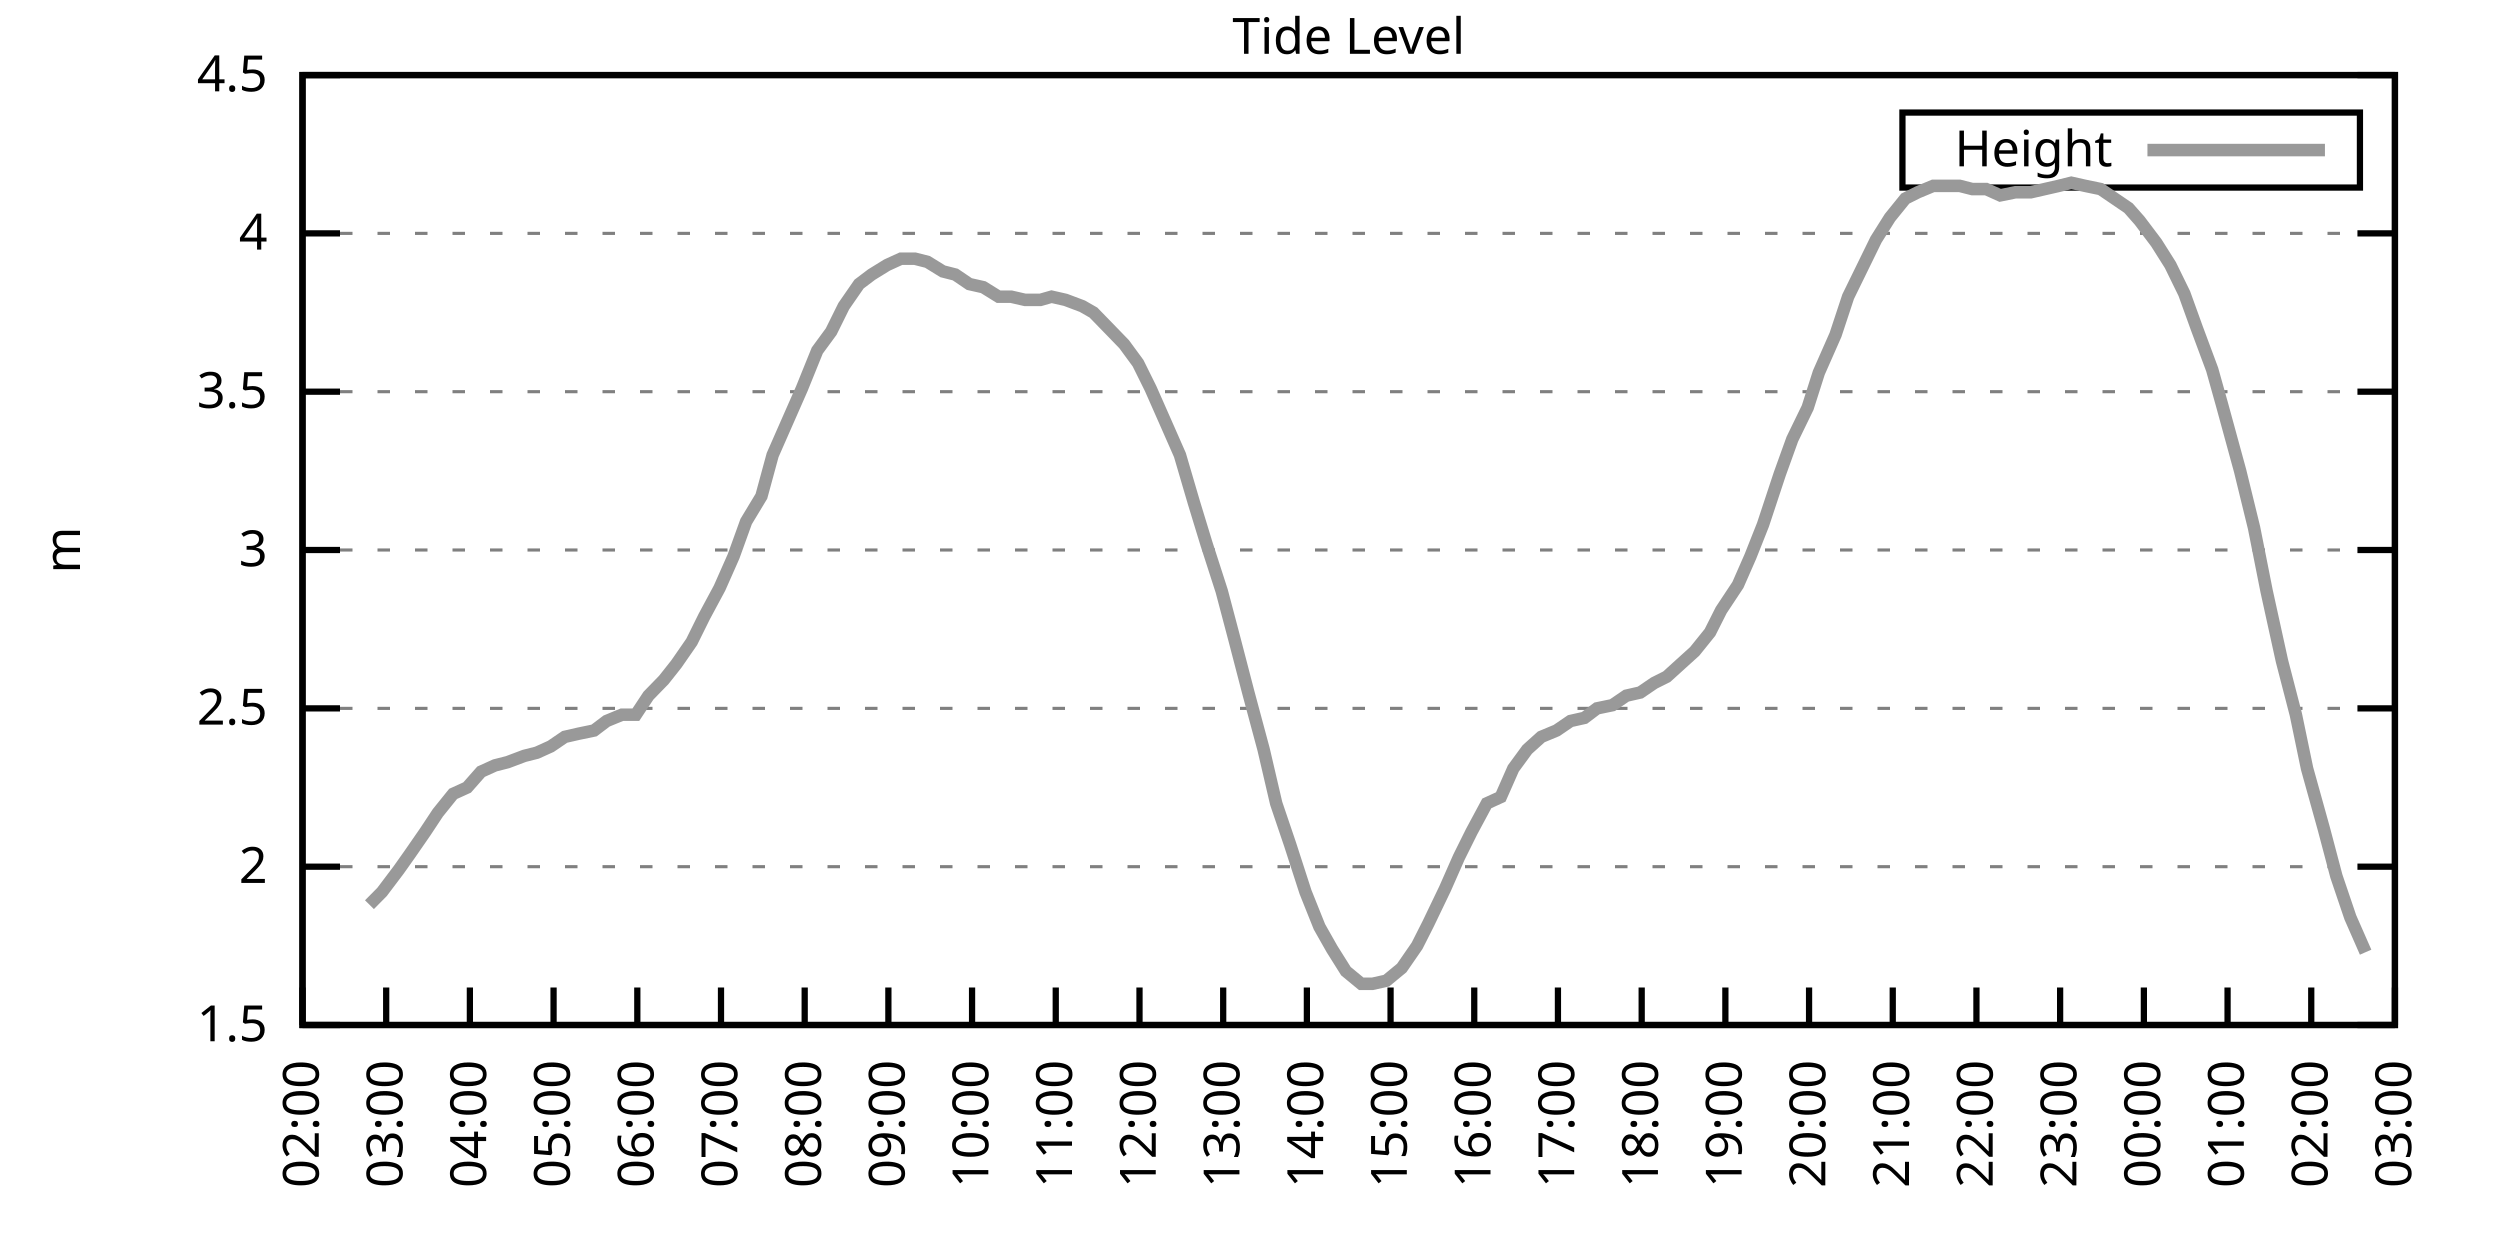
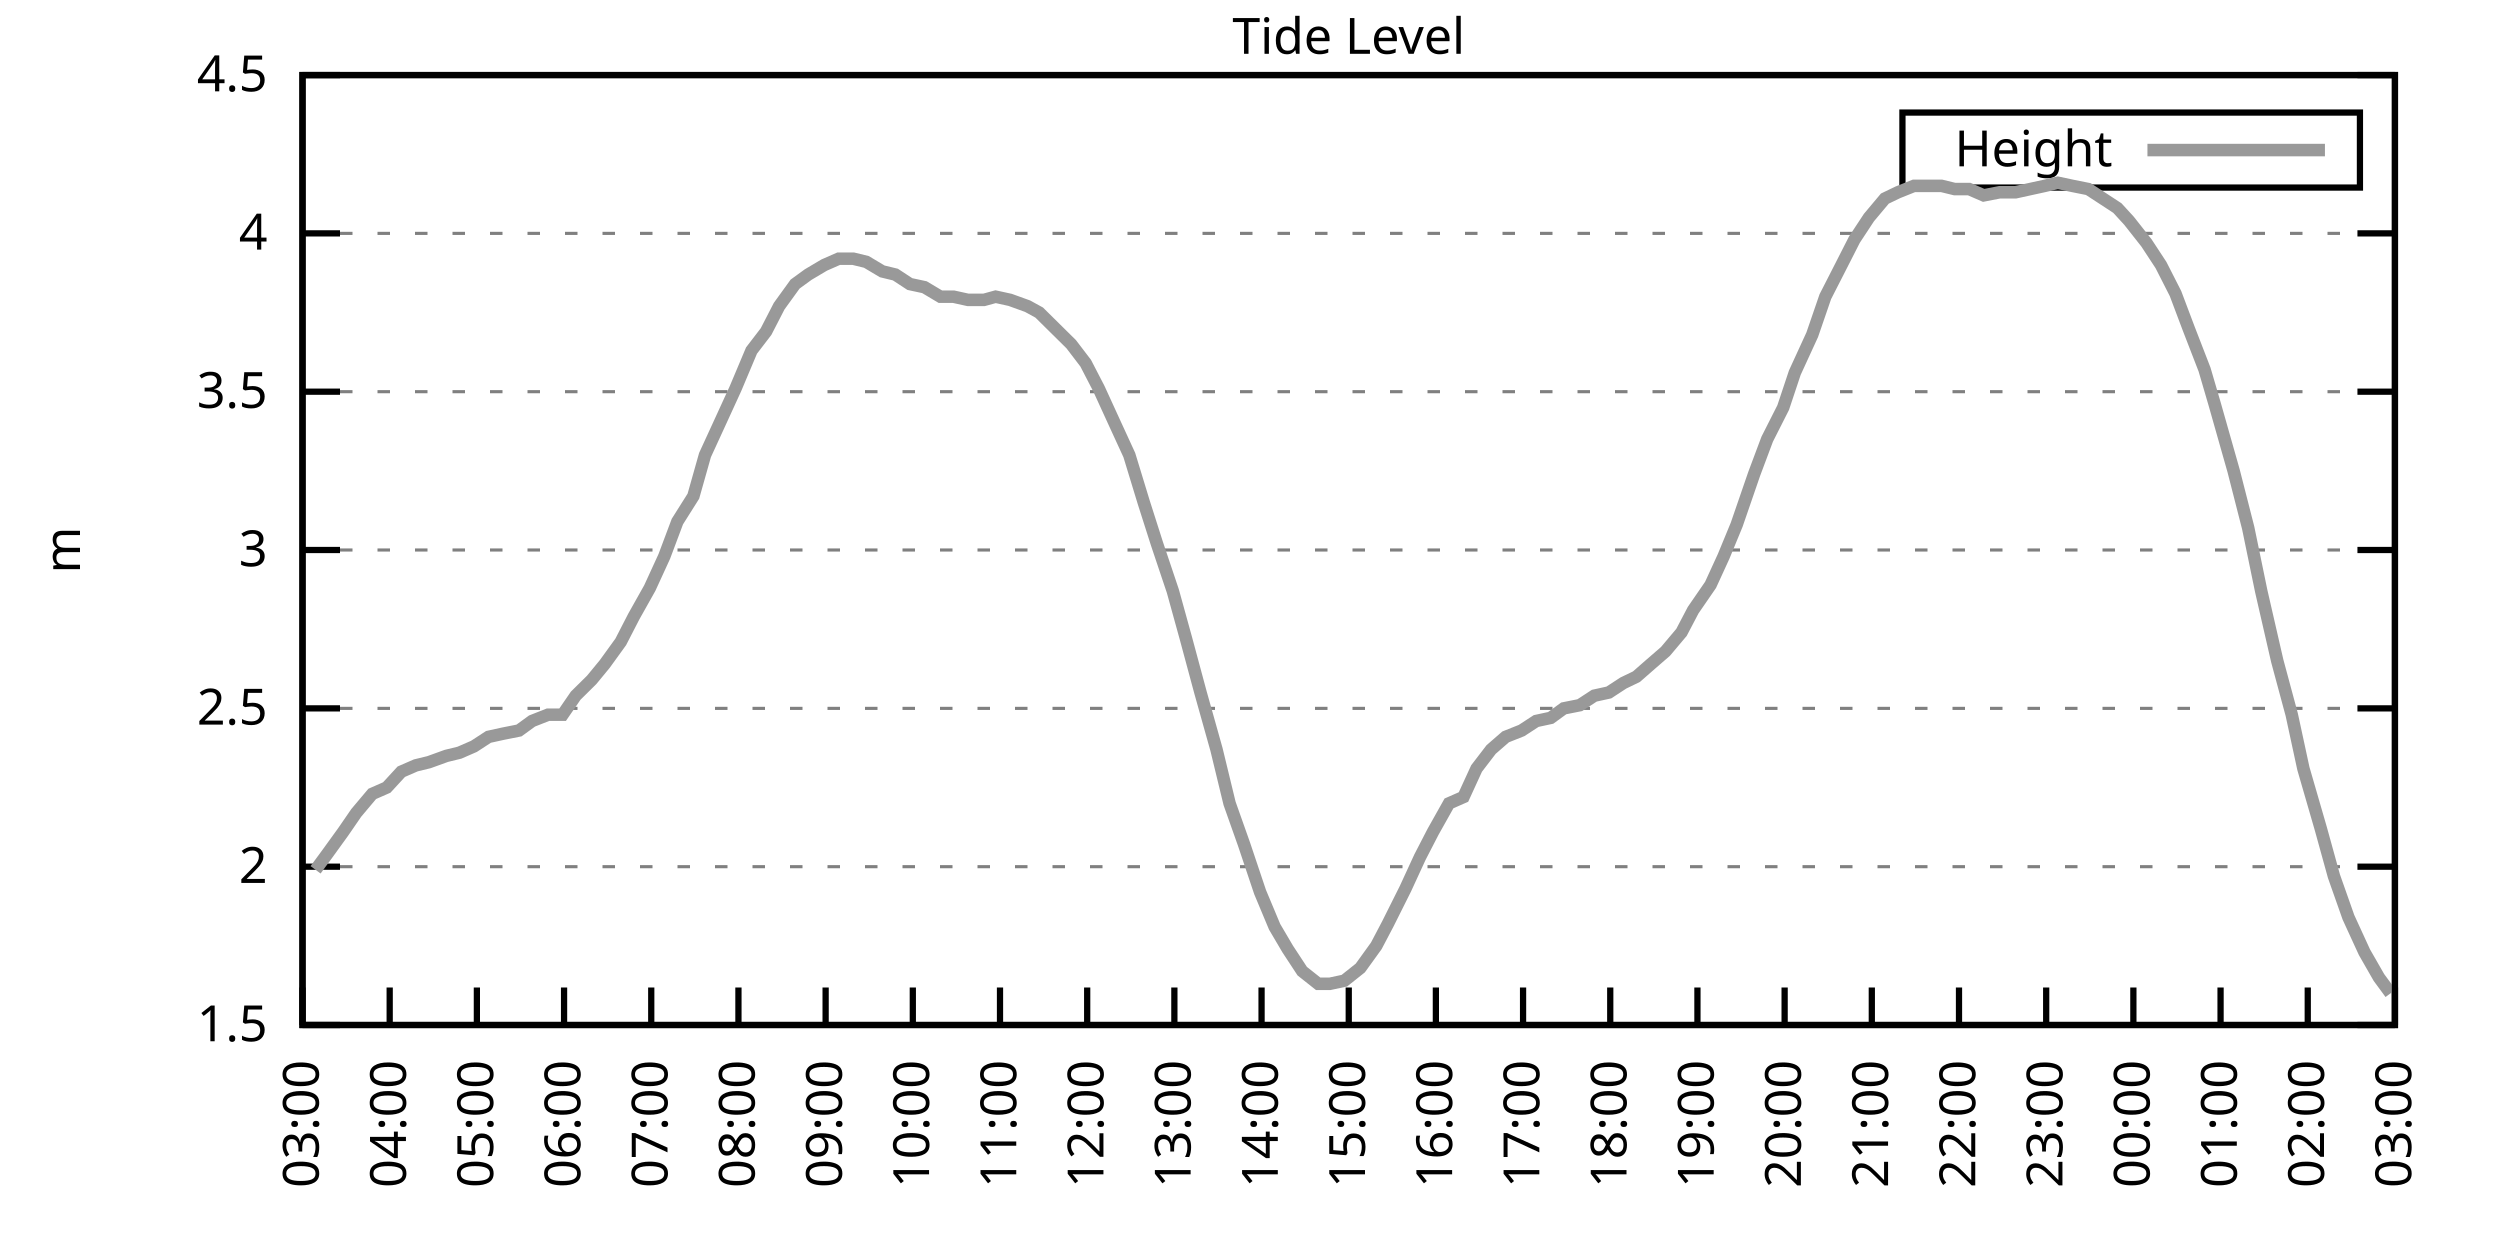
<svg xmlns="http://www.w3.org/2000/svg" xmlns:xlink="http://www.w3.org/1999/xlink" width="400" height="200" viewBox="0 0 400 200">
  <g id="gnuplot_canvas">
    <rect x="0" y="0" width="400" height="200" fill="none" />
    <defs>
      <circle id="gpDot" r="0.5" stroke-width="0.5" stroke="currentColor" />
      <path id="gpPt0" stroke-width="0.333" stroke="currentColor" d="M-1,0 h2 M0,-1 v2" />
      <path id="gpPt1" stroke-width="0.333" stroke="currentColor" d="M-1,-1 L1,1 M1,-1 L-1,1" />
      <path id="gpPt2" stroke-width="0.333" stroke="currentColor" d="M-1,0 L1,0 M0,-1 L0,1 M-1,-1 L1,1 M-1,1 L1,-1" />
      <rect id="gpPt3" stroke-width="0.333" stroke="currentColor" x="-1" y="-1" width="2" height="2" />
      <rect id="gpPt4" stroke-width="0.333" stroke="currentColor" fill="currentColor" x="-1" y="-1" width="2" height="2" />
      <circle id="gpPt5" stroke-width="0.333" stroke="currentColor" cx="0" cy="0" r="1" />
      <use xlink:href="#gpPt5" id="gpPt6" fill="currentColor" stroke="none" />
      <path id="gpPt7" stroke-width="0.333" stroke="currentColor" d="M0,-1.33 L-1.33,0.67 L1.33,0.67 z" />
      <use xlink:href="#gpPt7" id="gpPt8" fill="currentColor" stroke="none" />
      <use xlink:href="#gpPt7" id="gpPt9" stroke="currentColor" transform="rotate(180)" />
      <use xlink:href="#gpPt9" id="gpPt10" fill="currentColor" stroke="none" />
      <use xlink:href="#gpPt3" id="gpPt11" stroke="currentColor" transform="rotate(45)" />
      <use xlink:href="#gpPt11" id="gpPt12" fill="currentColor" stroke="none" />
      <path id="gpPt13" stroke-width="0.333" stroke="currentColor" d="M0,1.330 L1.265,0.411 L0.782,-1.067 L-0.782,-1.076 L-1.265,0.411 z" />
      <use xlink:href="#gpPt13" id="gpPt14" fill="currentColor" stroke="none" />
      <filter id="textbox" filterUnits="objectBoundingBox" x="0" y="0" height="1" width="1">
        <feFlood flood-color="white" flood-opacity="1" result="bgnd" />
        <feComposite in="SourceGraphic" in2="bgnd" operator="atop" />
      </filter>
      <filter id="greybox" filterUnits="objectBoundingBox" x="0" y="0" height="1" width="1">
        <feFlood flood-color="lightgrey" flood-opacity="1" result="grey" />
        <feComposite in="SourceGraphic" in2="grey" operator="atop" />
      </filter>
    </defs>
    <g fill="none" color="white" stroke="currentColor" stroke-width="1.00" stroke-linecap="butt" stroke-linejoin="miter">
</g>
    <g fill="none" color="black" stroke="currentColor" stroke-width="1.00" stroke-linecap="butt" stroke-linejoin="miter">
      <g stroke="none" shape-rendering="crispEdges">
        <polygon fill="rgb(255, 255, 255)" points="48.40,164.00 383.18,164.00 383.18,12.02 48.40,12.02 " />
      </g>
    </g>
    <g fill="none" color="black" stroke="currentColor" stroke-width="1.00" stroke-linecap="butt" stroke-linejoin="miter">
</g>
    <g fill="none" color="black" stroke="black" stroke-width="0.50" stroke-linecap="butt" stroke-linejoin="miter">
</g>
    <g fill="none" color="gray" stroke="currentColor" stroke-width="0.50" stroke-linecap="butt" stroke-linejoin="miter">
      <path stroke="gray" stroke-dasharray="2,4" class="gridline" d="M48.40,164.00 L383.19,164.00  " />
    </g>
    <g fill="none" color="gray" stroke="gray" stroke-width="1.00" stroke-linecap="butt" stroke-linejoin="miter">
</g>
    <g fill="none" color="black" stroke="currentColor" stroke-width="1.00" stroke-linecap="butt" stroke-linejoin="miter">
      <path stroke="black" d="M48.40,164.00 L54.40,164.00 M383.19,164.00 L377.19,164.00  " />
      <g transform="translate(42.80,166.60)" stroke="none" fill="black" font-family="Sans" font-size="8.00" text-anchor="end">
        <text>
          <tspan font-family="Sans"> 1.5</tspan>
        </text>
      </g>
    </g>
    <g fill="none" color="black" stroke="currentColor" stroke-width="1.00" stroke-linecap="butt" stroke-linejoin="miter">
</g>
    <g fill="none" color="black" stroke="black" stroke-width="0.50" stroke-linecap="butt" stroke-linejoin="miter">
</g>
    <g fill="none" color="gray" stroke="currentColor" stroke-width="0.50" stroke-linecap="butt" stroke-linejoin="miter">
      <path stroke="gray" stroke-dasharray="2,4" class="gridline" d="M48.40,138.67 L383.19,138.67  " />
    </g>
    <g fill="none" color="gray" stroke="gray" stroke-width="1.00" stroke-linecap="butt" stroke-linejoin="miter">
</g>
    <g fill="none" color="black" stroke="currentColor" stroke-width="1.00" stroke-linecap="butt" stroke-linejoin="miter">
      <path stroke="black" d="M48.40,138.67 L54.40,138.67 M383.19,138.67 L377.19,138.67  " />
      <g transform="translate(42.80,141.27)" stroke="none" fill="black" font-family="Sans" font-size="8.00" text-anchor="end">
        <text>
          <tspan font-family="Sans"> 2</tspan>
        </text>
      </g>
    </g>
    <g fill="none" color="black" stroke="currentColor" stroke-width="1.00" stroke-linecap="butt" stroke-linejoin="miter">
</g>
    <g fill="none" color="black" stroke="black" stroke-width="0.50" stroke-linecap="butt" stroke-linejoin="miter">
</g>
    <g fill="none" color="gray" stroke="currentColor" stroke-width="0.50" stroke-linecap="butt" stroke-linejoin="miter">
      <path stroke="gray" stroke-dasharray="2,4" class="gridline" d="M48.40,113.34 L383.19,113.34  " />
    </g>
    <g fill="none" color="gray" stroke="gray" stroke-width="1.00" stroke-linecap="butt" stroke-linejoin="miter">
</g>
    <g fill="none" color="black" stroke="currentColor" stroke-width="1.00" stroke-linecap="butt" stroke-linejoin="miter">
      <path stroke="black" d="M48.40,113.34 L54.40,113.34 M383.19,113.34 L377.19,113.34  " />
      <g transform="translate(42.80,115.94)" stroke="none" fill="black" font-family="Sans" font-size="8.00" text-anchor="end">
        <text>
          <tspan font-family="Sans"> 2.5</tspan>
        </text>
      </g>
    </g>
    <g fill="none" color="black" stroke="currentColor" stroke-width="1.00" stroke-linecap="butt" stroke-linejoin="miter">
</g>
    <g fill="none" color="black" stroke="black" stroke-width="0.50" stroke-linecap="butt" stroke-linejoin="miter">
</g>
    <g fill="none" color="gray" stroke="currentColor" stroke-width="0.50" stroke-linecap="butt" stroke-linejoin="miter">
      <path stroke="gray" stroke-dasharray="2,4" class="gridline" d="M48.40,88.00 L383.19,88.00  " />
    </g>
    <g fill="none" color="gray" stroke="gray" stroke-width="1.00" stroke-linecap="butt" stroke-linejoin="miter">
</g>
    <g fill="none" color="black" stroke="currentColor" stroke-width="1.00" stroke-linecap="butt" stroke-linejoin="miter">
      <path stroke="black" d="M48.40,88.00 L54.40,88.00 M383.19,88.00 L377.19,88.00  " />
      <g transform="translate(42.80,90.60)" stroke="none" fill="black" font-family="Sans" font-size="8.00" text-anchor="end">
        <text>
          <tspan font-family="Sans"> 3</tspan>
        </text>
      </g>
    </g>
    <g fill="none" color="black" stroke="currentColor" stroke-width="1.00" stroke-linecap="butt" stroke-linejoin="miter">
</g>
    <g fill="none" color="black" stroke="black" stroke-width="0.50" stroke-linecap="butt" stroke-linejoin="miter">
</g>
    <g fill="none" color="gray" stroke="currentColor" stroke-width="0.50" stroke-linecap="butt" stroke-linejoin="miter">
      <path stroke="gray" stroke-dasharray="2,4" class="gridline" d="M48.40,62.67 L383.19,62.67  " />
    </g>
    <g fill="none" color="gray" stroke="gray" stroke-width="1.00" stroke-linecap="butt" stroke-linejoin="miter">
</g>
    <g fill="none" color="black" stroke="currentColor" stroke-width="1.00" stroke-linecap="butt" stroke-linejoin="miter">
      <path stroke="black" d="M48.40,62.67 L54.40,62.67 M383.19,62.67 L377.19,62.67  " />
      <g transform="translate(42.80,65.27)" stroke="none" fill="black" font-family="Sans" font-size="8.00" text-anchor="end">
        <text>
          <tspan font-family="Sans"> 3.5</tspan>
        </text>
      </g>
    </g>
    <g fill="none" color="black" stroke="currentColor" stroke-width="1.00" stroke-linecap="butt" stroke-linejoin="miter">
</g>
    <g fill="none" color="black" stroke="black" stroke-width="0.50" stroke-linecap="butt" stroke-linejoin="miter">
</g>
    <g fill="none" color="gray" stroke="currentColor" stroke-width="0.50" stroke-linecap="butt" stroke-linejoin="miter">
      <path stroke="gray" stroke-dasharray="2,4" class="gridline" d="M48.40,37.34 L383.19,37.34  " />
    </g>
    <g fill="none" color="gray" stroke="gray" stroke-width="1.00" stroke-linecap="butt" stroke-linejoin="miter">
</g>
    <g fill="none" color="black" stroke="currentColor" stroke-width="1.00" stroke-linecap="butt" stroke-linejoin="miter">
      <path stroke="black" d="M48.40,37.34 L54.40,37.34 M383.19,37.34 L377.19,37.34  " />
      <g transform="translate(42.80,39.94)" stroke="none" fill="black" font-family="Sans" font-size="8.00" text-anchor="end">
        <text>
          <tspan font-family="Sans"> 4</tspan>
        </text>
      </g>
    </g>
    <g fill="none" color="black" stroke="currentColor" stroke-width="1.00" stroke-linecap="butt" stroke-linejoin="miter">
</g>
    <g fill="none" color="black" stroke="black" stroke-width="0.50" stroke-linecap="butt" stroke-linejoin="miter">
</g>
    <g fill="none" color="gray" stroke="currentColor" stroke-width="0.50" stroke-linecap="butt" stroke-linejoin="miter">
      <path stroke="gray" stroke-dasharray="2,4" class="gridline" d="M48.40,12.01 L383.19,12.01  " />
    </g>
    <g fill="none" color="gray" stroke="gray" stroke-width="1.00" stroke-linecap="butt" stroke-linejoin="miter">
</g>
    <g fill="none" color="black" stroke="currentColor" stroke-width="1.00" stroke-linecap="butt" stroke-linejoin="miter">
      <path stroke="black" d="M48.40,12.01 L54.40,12.01 M383.19,12.01 L377.19,12.01  " />
      <g transform="translate(42.80,14.61)" stroke="none" fill="black" font-family="Sans" font-size="8.00" text-anchor="end">
        <text>
          <tspan font-family="Sans"> 4.5</tspan>
        </text>
      </g>
    </g>
    <g fill="none" color="black" stroke="currentColor" stroke-width="1.00" stroke-linecap="butt" stroke-linejoin="miter">
      <path stroke="black" d="M48.40,164.00 L48.40,158.00  " />
      <g transform="translate(51.00,169.60) rotate(270.00)" stroke="none" fill="black" font-family="Sans" font-size="8.00" text-anchor="end">
        <text>
-           <tspan font-family="Sans">02:00</tspan>
-         </text>
-       </g>
-     </g>
-     <g fill="none" color="black" stroke="currentColor" stroke-width="1.00" stroke-linecap="butt" stroke-linejoin="miter">
-       <path stroke="black" d="M61.79,164.00 L61.79,158.00  " />
-       <g transform="translate(64.39,169.60) rotate(270.00)" stroke="none" fill="black" font-family="Sans" font-size="8.00" text-anchor="end">
-         <text>
          <tspan font-family="Sans">03:00</tspan>
        </text>
      </g>
    </g>
    <g fill="none" color="black" stroke="currentColor" stroke-width="1.00" stroke-linecap="butt" stroke-linejoin="miter">
-       <path stroke="black" d="M75.18,164.00 L75.18,158.00  " />
-       <g transform="translate(77.78,169.60) rotate(270.00)" stroke="none" fill="black" font-family="Sans" font-size="8.00" text-anchor="end">
+       <path stroke="black" d="M62.35,164.00 L62.35,158.00  " />
+       <g transform="translate(64.95,169.60) rotate(270.00)" stroke="none" fill="black" font-family="Sans" font-size="8.00" text-anchor="end">
        <text>
          <tspan font-family="Sans">04:00</tspan>
        </text>
      </g>
    </g>
    <g fill="none" color="black" stroke="currentColor" stroke-width="1.00" stroke-linecap="butt" stroke-linejoin="miter">
-       <path stroke="black" d="M88.57,164.00 L88.57,158.00  " />
-       <g transform="translate(91.17,169.60) rotate(270.00)" stroke="none" fill="black" font-family="Sans" font-size="8.00" text-anchor="end">
+       <path stroke="black" d="M76.30,164.00 L76.30,158.00  " />
+       <g transform="translate(78.90,169.60) rotate(270.00)" stroke="none" fill="black" font-family="Sans" font-size="8.00" text-anchor="end">
        <text>
          <tspan font-family="Sans">05:00</tspan>
        </text>
      </g>
    </g>
    <g fill="none" color="black" stroke="currentColor" stroke-width="1.00" stroke-linecap="butt" stroke-linejoin="miter">
-       <path stroke="black" d="M101.97,164.00 L101.97,158.00  " />
-       <g transform="translate(104.57,169.60) rotate(270.00)" stroke="none" fill="black" font-family="Sans" font-size="8.00" text-anchor="end">
+       <path stroke="black" d="M90.25,164.00 L90.25,158.00  " />
+       <g transform="translate(92.85,169.60) rotate(270.00)" stroke="none" fill="black" font-family="Sans" font-size="8.00" text-anchor="end">
        <text>
          <tspan font-family="Sans">06:00</tspan>
        </text>
      </g>
    </g>
    <g fill="none" color="black" stroke="currentColor" stroke-width="1.00" stroke-linecap="butt" stroke-linejoin="miter">
-       <path stroke="black" d="M115.36,164.00 L115.36,158.00  " />
-       <g transform="translate(117.96,169.60) rotate(270.00)" stroke="none" fill="black" font-family="Sans" font-size="8.00" text-anchor="end">
+       <path stroke="black" d="M104.20,164.00 L104.20,158.00  " />
+       <g transform="translate(106.80,169.60) rotate(270.00)" stroke="none" fill="black" font-family="Sans" font-size="8.00" text-anchor="end">
        <text>
          <tspan font-family="Sans">07:00</tspan>
        </text>
      </g>
    </g>
    <g fill="none" color="black" stroke="currentColor" stroke-width="1.00" stroke-linecap="butt" stroke-linejoin="miter">
-       <path stroke="black" d="M128.75,164.00 L128.75,158.00  " />
-       <g transform="translate(131.35,169.60) rotate(270.00)" stroke="none" fill="black" font-family="Sans" font-size="8.00" text-anchor="end">
+       <path stroke="black" d="M118.15,164.00 L118.15,158.00  " />
+       <g transform="translate(120.75,169.60) rotate(270.00)" stroke="none" fill="black" font-family="Sans" font-size="8.00" text-anchor="end">
        <text>
          <tspan font-family="Sans">08:00</tspan>
        </text>
      </g>
    </g>
    <g fill="none" color="black" stroke="currentColor" stroke-width="1.00" stroke-linecap="butt" stroke-linejoin="miter">
-       <path stroke="black" d="M142.14,164.00 L142.14,158.00  " />
-       <g transform="translate(144.74,169.60) rotate(270.00)" stroke="none" fill="black" font-family="Sans" font-size="8.00" text-anchor="end">
+       <path stroke="black" d="M132.10,164.00 L132.10,158.00  " />
+       <g transform="translate(134.70,169.60) rotate(270.00)" stroke="none" fill="black" font-family="Sans" font-size="8.00" text-anchor="end">
        <text>
          <tspan font-family="Sans">09:00</tspan>
        </text>
      </g>
    </g>
    <g fill="none" color="black" stroke="currentColor" stroke-width="1.00" stroke-linecap="butt" stroke-linejoin="miter">
-       <path stroke="black" d="M155.53,164.00 L155.53,158.00  " />
-       <g transform="translate(158.13,169.60) rotate(270.00)" stroke="none" fill="black" font-family="Sans" font-size="8.00" text-anchor="end">
+       <path stroke="black" d="M146.05,164.00 L146.05,158.00  " />
+       <g transform="translate(148.65,169.60) rotate(270.00)" stroke="none" fill="black" font-family="Sans" font-size="8.00" text-anchor="end">
        <text>
          <tspan font-family="Sans">10:00</tspan>
        </text>
      </g>
    </g>
    <g fill="none" color="black" stroke="currentColor" stroke-width="1.00" stroke-linecap="butt" stroke-linejoin="miter">
-       <path stroke="black" d="M168.92,164.00 L168.92,158.00  " />
-       <g transform="translate(171.52,169.60) rotate(270.00)" stroke="none" fill="black" font-family="Sans" font-size="8.00" text-anchor="end">
+       <path stroke="black" d="M160.00,164.00 L160.00,158.00  " />
+       <g transform="translate(162.60,169.60) rotate(270.00)" stroke="none" fill="black" font-family="Sans" font-size="8.00" text-anchor="end">
        <text>
          <tspan font-family="Sans">11:00</tspan>
        </text>
      </g>
    </g>
    <g fill="none" color="black" stroke="currentColor" stroke-width="1.00" stroke-linecap="butt" stroke-linejoin="miter">
-       <path stroke="black" d="M182.32,164.00 L182.32,158.00  " />
-       <g transform="translate(184.92,169.60) rotate(270.00)" stroke="none" fill="black" font-family="Sans" font-size="8.00" text-anchor="end">
+       <path stroke="black" d="M173.95,164.00 L173.95,158.00  " />
+       <g transform="translate(176.55,169.60) rotate(270.00)" stroke="none" fill="black" font-family="Sans" font-size="8.00" text-anchor="end">
        <text>
          <tspan font-family="Sans">12:00</tspan>
        </text>
      </g>
    </g>
    <g fill="none" color="black" stroke="currentColor" stroke-width="1.00" stroke-linecap="butt" stroke-linejoin="miter">
-       <path stroke="black" d="M195.71,164.00 L195.71,158.00  " />
-       <g transform="translate(198.31,169.60) rotate(270.00)" stroke="none" fill="black" font-family="Sans" font-size="8.00" text-anchor="end">
+       <path stroke="black" d="M187.90,164.00 L187.90,158.00  " />
+       <g transform="translate(190.50,169.60) rotate(270.00)" stroke="none" fill="black" font-family="Sans" font-size="8.00" text-anchor="end">
        <text>
          <tspan font-family="Sans">13:00</tspan>
        </text>
      </g>
    </g>
    <g fill="none" color="black" stroke="currentColor" stroke-width="1.00" stroke-linecap="butt" stroke-linejoin="miter">
-       <path stroke="black" d="M209.10,164.00 L209.10,158.00  " />
-       <g transform="translate(211.70,169.60) rotate(270.00)" stroke="none" fill="black" font-family="Sans" font-size="8.00" text-anchor="end">
+       <path stroke="black" d="M201.85,164.00 L201.85,158.00  " />
+       <g transform="translate(204.45,169.60) rotate(270.00)" stroke="none" fill="black" font-family="Sans" font-size="8.00" text-anchor="end">
        <text>
          <tspan font-family="Sans">14:00</tspan>
        </text>
      </g>
    </g>
    <g fill="none" color="black" stroke="currentColor" stroke-width="1.00" stroke-linecap="butt" stroke-linejoin="miter">
-       <path stroke="black" d="M222.49,164.00 L222.49,158.00  " />
-       <g transform="translate(225.09,169.60) rotate(270.00)" stroke="none" fill="black" font-family="Sans" font-size="8.00" text-anchor="end">
+       <path stroke="black" d="M215.80,164.00 L215.80,158.00  " />
+       <g transform="translate(218.40,169.60) rotate(270.00)" stroke="none" fill="black" font-family="Sans" font-size="8.00" text-anchor="end">
        <text>
          <tspan font-family="Sans">15:00</tspan>
        </text>
      </g>
    </g>
    <g fill="none" color="black" stroke="currentColor" stroke-width="1.00" stroke-linecap="butt" stroke-linejoin="miter">
-       <path stroke="black" d="M235.88,164.00 L235.88,158.00  " />
-       <g transform="translate(238.48,169.60) rotate(270.00)" stroke="none" fill="black" font-family="Sans" font-size="8.00" text-anchor="end">
+       <path stroke="black" d="M229.74,164.00 L229.74,158.00  " />
+       <g transform="translate(232.34,169.60) rotate(270.00)" stroke="none" fill="black" font-family="Sans" font-size="8.00" text-anchor="end">
        <text>
          <tspan font-family="Sans">16:00</tspan>
        </text>
      </g>
    </g>
    <g fill="none" color="black" stroke="currentColor" stroke-width="1.00" stroke-linecap="butt" stroke-linejoin="miter">
-       <path stroke="black" d="M249.27,164.00 L249.27,158.00  " />
-       <g transform="translate(251.87,169.60) rotate(270.00)" stroke="none" fill="black" font-family="Sans" font-size="8.00" text-anchor="end">
+       <path stroke="black" d="M243.69,164.00 L243.69,158.00  " />
+       <g transform="translate(246.29,169.60) rotate(270.00)" stroke="none" fill="black" font-family="Sans" font-size="8.00" text-anchor="end">
        <text>
          <tspan font-family="Sans">17:00</tspan>
        </text>
      </g>
    </g>
    <g fill="none" color="black" stroke="currentColor" stroke-width="1.00" stroke-linecap="butt" stroke-linejoin="miter">
-       <path stroke="black" d="M262.67,164.00 L262.67,158.00  " />
-       <g transform="translate(265.27,169.60) rotate(270.00)" stroke="none" fill="black" font-family="Sans" font-size="8.00" text-anchor="end">
+       <path stroke="black" d="M257.64,164.00 L257.64,158.00  " />
+       <g transform="translate(260.24,169.60) rotate(270.00)" stroke="none" fill="black" font-family="Sans" font-size="8.00" text-anchor="end">
        <text>
          <tspan font-family="Sans">18:00</tspan>
        </text>
      </g>
    </g>
    <g fill="none" color="black" stroke="currentColor" stroke-width="1.00" stroke-linecap="butt" stroke-linejoin="miter">
-       <path stroke="black" d="M276.06,164.00 L276.06,158.00  " />
-       <g transform="translate(278.66,169.60) rotate(270.00)" stroke="none" fill="black" font-family="Sans" font-size="8.00" text-anchor="end">
+       <path stroke="black" d="M271.59,164.00 L271.59,158.00  " />
+       <g transform="translate(274.19,169.60) rotate(270.00)" stroke="none" fill="black" font-family="Sans" font-size="8.00" text-anchor="end">
        <text>
          <tspan font-family="Sans">19:00</tspan>
        </text>
      </g>
    </g>
    <g fill="none" color="black" stroke="currentColor" stroke-width="1.00" stroke-linecap="butt" stroke-linejoin="miter">
-       <path stroke="black" d="M289.45,164.00 L289.45,158.00  " />
-       <g transform="translate(292.05,169.60) rotate(270.00)" stroke="none" fill="black" font-family="Sans" font-size="8.00" text-anchor="end">
+       <path stroke="black" d="M285.54,164.00 L285.54,158.00  " />
+       <g transform="translate(288.14,169.60) rotate(270.00)" stroke="none" fill="black" font-family="Sans" font-size="8.00" text-anchor="end">
        <text>
          <tspan font-family="Sans">20:00</tspan>
        </text>
      </g>
    </g>
    <g fill="none" color="black" stroke="currentColor" stroke-width="1.00" stroke-linecap="butt" stroke-linejoin="miter">
-       <path stroke="black" d="M302.84,164.00 L302.84,158.00  " />
-       <g transform="translate(305.44,169.60) rotate(270.00)" stroke="none" fill="black" font-family="Sans" font-size="8.00" text-anchor="end">
+       <path stroke="black" d="M299.49,164.00 L299.49,158.00  " />
+       <g transform="translate(302.09,169.60) rotate(270.00)" stroke="none" fill="black" font-family="Sans" font-size="8.00" text-anchor="end">
        <text>
          <tspan font-family="Sans">21:00</tspan>
        </text>
      </g>
    </g>
    <g fill="none" color="black" stroke="currentColor" stroke-width="1.00" stroke-linecap="butt" stroke-linejoin="miter">
-       <path stroke="black" d="M316.23,164.00 L316.23,158.00  " />
-       <g transform="translate(318.83,169.60) rotate(270.00)" stroke="none" fill="black" font-family="Sans" font-size="8.00" text-anchor="end">
+       <path stroke="black" d="M313.44,164.00 L313.44,158.00  " />
+       <g transform="translate(316.04,169.60) rotate(270.00)" stroke="none" fill="black" font-family="Sans" font-size="8.00" text-anchor="end">
        <text>
          <tspan font-family="Sans">22:00</tspan>
        </text>
      </g>
    </g>
    <g fill="none" color="black" stroke="currentColor" stroke-width="1.00" stroke-linecap="butt" stroke-linejoin="miter">
-       <path stroke="black" d="M329.62,164.00 L329.62,158.00  " />
-       <g transform="translate(332.22,169.60) rotate(270.00)" stroke="none" fill="black" font-family="Sans" font-size="8.00" text-anchor="end">
+       <path stroke="black" d="M327.39,164.00 L327.39,158.00  " />
+       <g transform="translate(329.99,169.60) rotate(270.00)" stroke="none" fill="black" font-family="Sans" font-size="8.00" text-anchor="end">
        <text>
          <tspan font-family="Sans">23:00</tspan>
        </text>
      </g>
    </g>
    <g fill="none" color="black" stroke="currentColor" stroke-width="1.00" stroke-linecap="butt" stroke-linejoin="miter">
-       <path stroke="black" d="M343.02,164.00 L343.02,158.00  " />
-       <g transform="translate(345.62,169.60) rotate(270.00)" stroke="none" fill="black" font-family="Sans" font-size="8.00" text-anchor="end">
+       <path stroke="black" d="M341.34,164.00 L341.34,158.00  " />
+       <g transform="translate(343.94,169.60) rotate(270.00)" stroke="none" fill="black" font-family="Sans" font-size="8.00" text-anchor="end">
        <text>
          <tspan font-family="Sans">00:00</tspan>
        </text>
      </g>
    </g>
    <g fill="none" color="black" stroke="currentColor" stroke-width="1.00" stroke-linecap="butt" stroke-linejoin="miter">
-       <path stroke="black" d="M356.41,164.00 L356.41,158.00  " />
-       <g transform="translate(359.01,169.60) rotate(270.00)" stroke="none" fill="black" font-family="Sans" font-size="8.00" text-anchor="end">
+       <path stroke="black" d="M355.29,164.00 L355.29,158.00  " />
+       <g transform="translate(357.89,169.60) rotate(270.00)" stroke="none" fill="black" font-family="Sans" font-size="8.00" text-anchor="end">
        <text>
          <tspan font-family="Sans">01:00</tspan>
        </text>
      </g>
    </g>
    <g fill="none" color="black" stroke="currentColor" stroke-width="1.00" stroke-linecap="butt" stroke-linejoin="miter">
-       <path stroke="black" d="M369.80,164.00 L369.80,158.00  " />
-       <g transform="translate(372.40,169.60) rotate(270.00)" stroke="none" fill="black" font-family="Sans" font-size="8.00" text-anchor="end">
+       <path stroke="black" d="M369.24,164.00 L369.24,158.00  " />
+       <g transform="translate(371.84,169.60) rotate(270.00)" stroke="none" fill="black" font-family="Sans" font-size="8.00" text-anchor="end">
        <text>
          <tspan font-family="Sans">02:00</tspan>
        </text>
      </g>
    </g>
    <g fill="none" color="black" stroke="currentColor" stroke-width="1.00" stroke-linecap="butt" stroke-linejoin="miter">
      <path stroke="black" d="M383.19,164.00 L383.19,158.00  " />
      <g transform="translate(385.79,169.60) rotate(270.00)" stroke="none" fill="black" font-family="Sans" font-size="8.00" text-anchor="end">
        <text>
          <tspan font-family="Sans">03:00</tspan>
        </text>
      </g>
    </g>
    <g fill="none" color="black" stroke="currentColor" stroke-width="1.00" stroke-linecap="butt" stroke-linejoin="miter">
</g>
    <g fill="none" color="black" stroke="currentColor" stroke-width="1.00" stroke-linecap="butt" stroke-linejoin="miter">
      <path stroke="black" d="M48.40,12.01 L48.40,164.00 L383.19,164.00 L383.19,12.01 L48.40,12.01 Z  " />
    </g>
    <g fill="none" color="black" stroke="currentColor" stroke-width="1.00" stroke-linecap="butt" stroke-linejoin="miter">
</g>
    <g fill="none" color="black" stroke="currentColor" stroke-width="1.00" stroke-linecap="butt" stroke-linejoin="miter">
      <path stroke="black" d="M304.39,30.01 L304.39,18.01 L377.59,18.01 L377.59,30.01 L304.39,30.01 Z  " />
    </g>
    <g id="Tide_level_plot_1">
      <g fill="none" color="white" stroke="black" stroke-width="2.00" stroke-linecap="butt" stroke-linejoin="miter">
</g>
      <g fill="none" color="black" stroke="currentColor" stroke-width="2.00" stroke-linecap="butt" stroke-linejoin="miter">
        <g transform="translate(337.99,26.61)" stroke="none" fill="black" font-family="Sans" font-size="8.00" text-anchor="end">
          <text>
            <tspan font-family="Sans">Height</tspan>
          </text>
        </g>
      </g>
      <g fill="none" color="black" stroke="currentColor" stroke-width="2.00" stroke-linecap="butt" stroke-linejoin="miter">
-         <path stroke="rgb(153, 153, 153)" d="M343.59,24.01 L371.99,24.01 M59.11,144.75 L61.12,142.72 L63.80,139.17 L65.59,136.64 L68.04,133.10 L70.05,130.06   L72.50,127.02 L74.74,126.00 L76.97,123.47 L79.20,122.46 L81.21,121.95 L83.89,120.94 L85.90,120.43 L88.13,119.42   L90.36,117.90 L92.59,117.39 L95.05,116.88 L97.06,115.36 L99.51,114.35 L101.74,114.35 L103.75,111.31 L106.21,108.78   L108.22,106.24 L110.67,102.70 L112.68,98.64 L115.13,94.08 L117.37,89.02 L119.38,83.45 L121.83,79.39 L123.62,72.81   L125.85,67.74 L128.30,62.17 L130.76,56.09 L132.99,53.05 L135.00,48.99 L137.45,45.45 L139.46,43.93 L141.92,42.41   L144.15,41.39 L146.38,41.39 L148.39,41.90 L150.85,43.42 L152.85,43.93 L155.09,45.45 L157.32,45.95 L159.77,47.47   L161.78,47.47 L164.01,47.98 L166.47,47.98 L168.25,47.47 L170.49,47.98 L173.17,48.99 L174.95,50.01 L177.41,52.54   L179.86,55.07 L182.09,58.11 L184.10,62.17 L186.56,67.74 L188.79,72.81 L191.02,80.41 L193.03,86.99 L195.48,94.59   L197.49,102.19 L199.73,110.80 L202.18,119.92 L204.19,128.54 L206.42,135.12 L208.88,142.72 L211.11,148.29 L213.12,151.84   L215.35,155.39 L217.80,157.41 L219.59,157.41 L221.82,156.91 L224.28,154.88 L226.73,151.33 L228.52,147.79 L231.20,142.21   L233.43,137.15 L235.44,133.10 L237.89,128.54 L240.12,127.52 L242.13,122.96 L244.36,119.92 L246.60,117.90 L249.05,116.88   L251.28,115.36 L253.51,114.86 L255.52,113.34 L257.98,112.83 L260.21,111.31 L262.44,110.80 L264.67,109.28 L266.68,108.27   L268.92,106.24 L271.15,104.22 L273.60,101.18 L275.39,97.63 L278.07,93.58 L280.07,89.02 L282.08,83.95 L284.76,75.85   L286.77,70.27 L289.23,65.21 L291.01,59.63 L293.69,53.55 L295.70,47.47 L297.93,42.91 L300.16,38.35 L302.39,34.81   L304.85,31.77 L306.86,30.76 L309.31,29.74 L311.32,29.74 L313.55,29.74 L315.56,30.25 L317.79,30.25 L320.03,31.26   L322.48,30.76 L324.94,30.76 L327.17,30.25 L329.40,29.74 L331.41,29.24 L333.64,29.74 L336.10,30.25 L338.33,31.77   L340.56,33.29 L342.35,35.32 L345.02,38.86 L347.26,42.41 L349.49,46.97 L351.50,52.54 L353.95,59.13 L355.51,64.70   L358.42,75.34 L360.65,84.46 L362.66,94.59 L365.11,105.74 L367.34,114.35 L369.13,122.96 L371.81,132.59 L373.82,140.19   L376.05,146.77 L378.50,152.35  " />
+         <path stroke="rgb(153, 153, 153)" d="M343.59,24.01 L371.99,24.01 M50.49,139.17 L52.35,136.64 L54.91,133.10 L57.00,130.06 L59.56,127.02 L61.88,126.00   L64.21,123.47 L66.53,122.46 L68.63,121.95 L71.42,120.94 L73.51,120.43 L75.83,119.42 L78.16,117.90 L80.48,117.39   L83.04,116.88 L85.13,115.36 L87.69,114.35 L90.02,114.35 L92.11,111.31 L94.67,108.78 L96.76,106.24 L99.32,102.70   L101.41,98.64 L103.97,94.08 L106.29,89.02 L108.38,83.45 L110.94,79.39 L112.80,72.81 L115.13,67.74 L117.68,62.17   L120.24,56.09 L122.57,53.05 L124.66,48.99 L127.22,45.45 L129.31,43.93 L131.87,42.41 L134.19,41.39 L136.51,41.39   L138.61,41.90 L141.16,43.42 L143.26,43.93 L145.58,45.45 L147.91,45.95 L150.46,47.47 L152.56,47.47 L154.88,47.98   L157.44,47.98 L159.30,47.47 L161.62,47.98 L164.41,48.99 L166.27,50.01 L168.83,52.54 L171.39,55.07 L173.71,58.11   L175.81,62.17 L178.36,67.74 L180.69,72.81 L183.01,80.41 L185.11,86.99 L187.66,94.59 L189.76,102.19 L192.08,110.80   L194.64,119.92 L196.73,128.54 L199.06,135.12 L201.61,142.72 L203.94,148.29 L206.03,151.84 L208.36,155.39 L210.91,157.41   L212.77,157.41 L215.10,156.91 L217.65,154.88 L220.21,151.33 L222.07,147.79 L224.86,142.21 L227.19,137.15 L229.28,133.10   L231.84,128.54 L234.16,127.52 L236.25,122.96 L238.58,119.92 L240.90,117.90 L243.46,116.88 L245.79,115.36 L248.11,114.86   L250.20,113.34 L252.76,112.83 L255.09,111.31 L257.41,110.80 L259.74,109.28 L261.83,108.27 L264.15,106.24 L266.48,104.22   L269.04,101.18 L270.90,97.63 L273.69,93.58 L275.78,89.02 L277.87,83.95 L280.66,75.85 L282.75,70.27 L285.31,65.21   L287.17,59.63 L289.96,53.55 L292.05,47.47 L294.38,42.91 L296.70,38.35 L299.03,34.81 L301.58,31.77 L303.68,30.76   L306.23,29.74 L308.33,29.74 L310.65,29.74 L312.74,30.25 L315.07,30.25 L317.39,31.26 L319.95,30.76 L322.51,30.76   L324.83,30.25 L327.16,29.74 L329.25,29.24 L331.58,29.74 L334.13,30.25 L336.46,31.77 L338.78,33.29 L340.64,35.32   L343.43,38.86 L345.76,42.41 L348.08,46.97 L350.18,52.54 L352.73,59.13 L354.36,64.70 L357.38,75.34 L359.71,84.46   L361.80,94.59 L364.36,105.74 L366.68,114.35 L368.54,122.96 L371.33,132.59 L373.43,140.19 L375.75,146.77 L378.31,152.35   L380.63,156.40 L382.49,158.93  " />
      </g>
    </g>
    <g fill="none" color="black" stroke="currentColor" stroke-width="2.00" stroke-linecap="butt" stroke-linejoin="miter">
</g>
    <g fill="none" color="black" stroke="black" stroke-width="1.00" stroke-linecap="butt" stroke-linejoin="miter">
</g>
    <g fill="none" color="black" stroke="currentColor" stroke-width="1.00" stroke-linecap="butt" stroke-linejoin="miter">
      <path stroke="black" d="M48.40,12.01 L48.40,164.00 L383.19,164.00 L383.19,12.01 L48.40,12.01 Z  " />
      <g transform="translate(12.80,88.01) rotate(270.00)" stroke="none" fill="black" font-family="Sans" font-size="8.00" text-anchor="middle">
        <text>
          <tspan font-family="Sans">m</tspan>
        </text>
      </g>
    </g>
    <g fill="none" color="black" stroke="currentColor" stroke-width="1.00" stroke-linecap="butt" stroke-linejoin="miter">
</g>
    <g fill="none" color="black" stroke="currentColor" stroke-width="1.00" stroke-linecap="butt" stroke-linejoin="miter">
      <g transform="translate(215.79,8.61)" stroke="none" fill="black" font-family="Sans" font-size="8.00" text-anchor="middle">
        <text>
          <tspan font-family="Sans">Tide Level</tspan>
        </text>
      </g>
    </g>
    <g fill="none" color="black" stroke="currentColor" stroke-width="1.00" stroke-linecap="butt" stroke-linejoin="miter">
</g>
  </g>
</svg>
